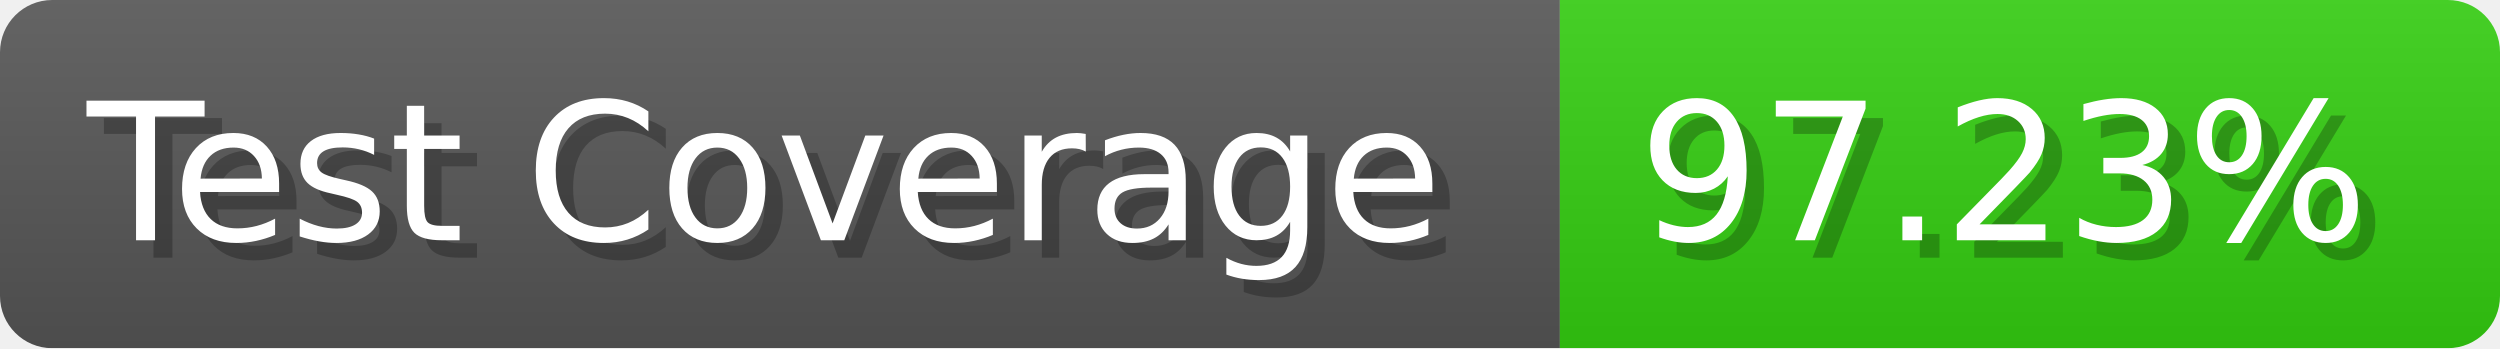
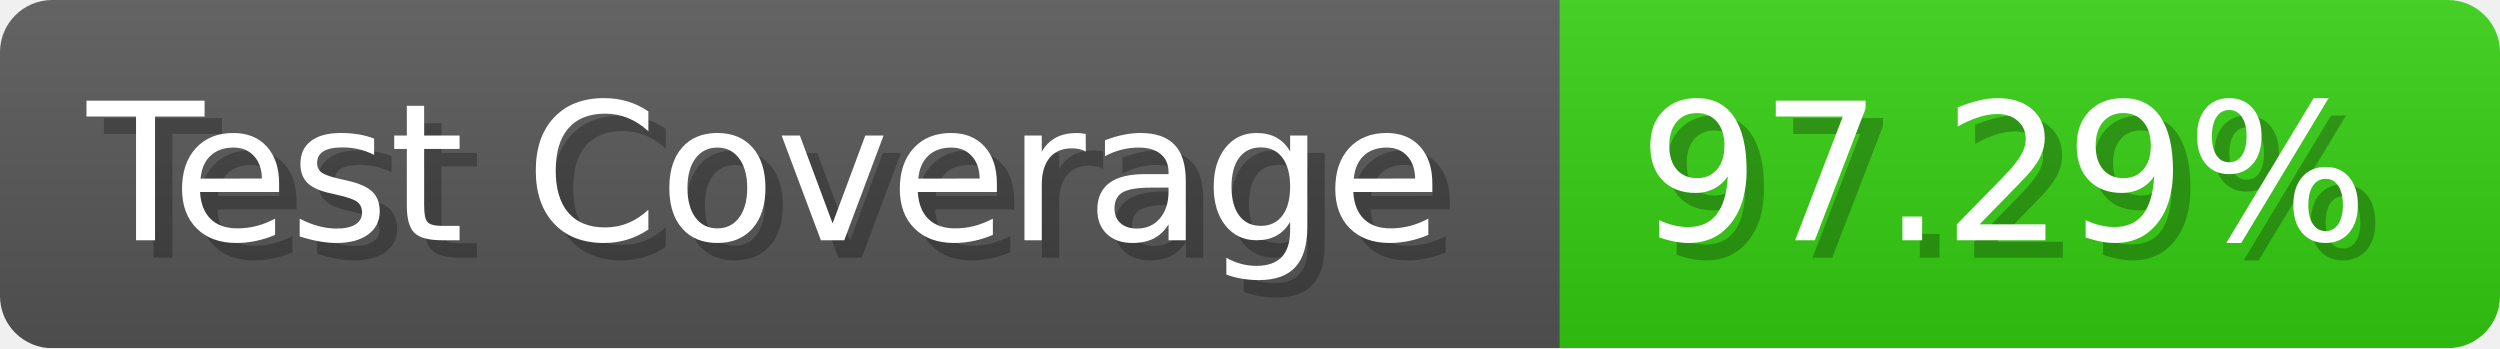
- <svg xmlns="http://www.w3.org/2000/svg" width="143.6" height="20" viewBox="0 0 1436 200" role="img" aria-label="Test Coverage: 97.23%">
+ <svg xmlns="http://www.w3.org/2000/svg" width="143.6" height="20" viewBox="0 0 1436 200" role="img" aria-label="Test Coverage: 97.29%">
  <linearGradient id="a" x2="0" y2="100%">
    <stop offset="0" stop-opacity=".1" stop-color="#EEE" />
    <stop offset="1" stop-opacity=".1" />
  </linearGradient>
  <mask id="m">
    <rect width="1436" height="200" rx="30" fill="#FFF" />
  </mask>
  <g mask="url(#m)">
    <rect width="896" height="200" fill="#555" />
    <rect width="540" height="200" fill="#3C1" x="896" />
    <rect width="1436" height="200" fill="url(#a)" />
  </g>
  <g aria-hidden="true" fill="#fff" text-anchor="start" font-family="Verdana,DejaVu Sans,sans-serif" font-size="110">
    <text x="60" y="148" textLength="796" fill="#000" opacity="0.25">Test Coverage</text>
    <text x="50" y="138" textLength="796">Test Coverage</text>
-     <text x="951" y="148" textLength="440" fill="#000" opacity="0.25">97.23%</text>
-     <text x="941" y="138" textLength="440">97.23%</text>
+     <text x="951" y="148" textLength="440" fill="#000" opacity="0.25">97.29%</text>
+     <text x="941" y="138" textLength="440">97.29%</text>
  </g>
</svg>
